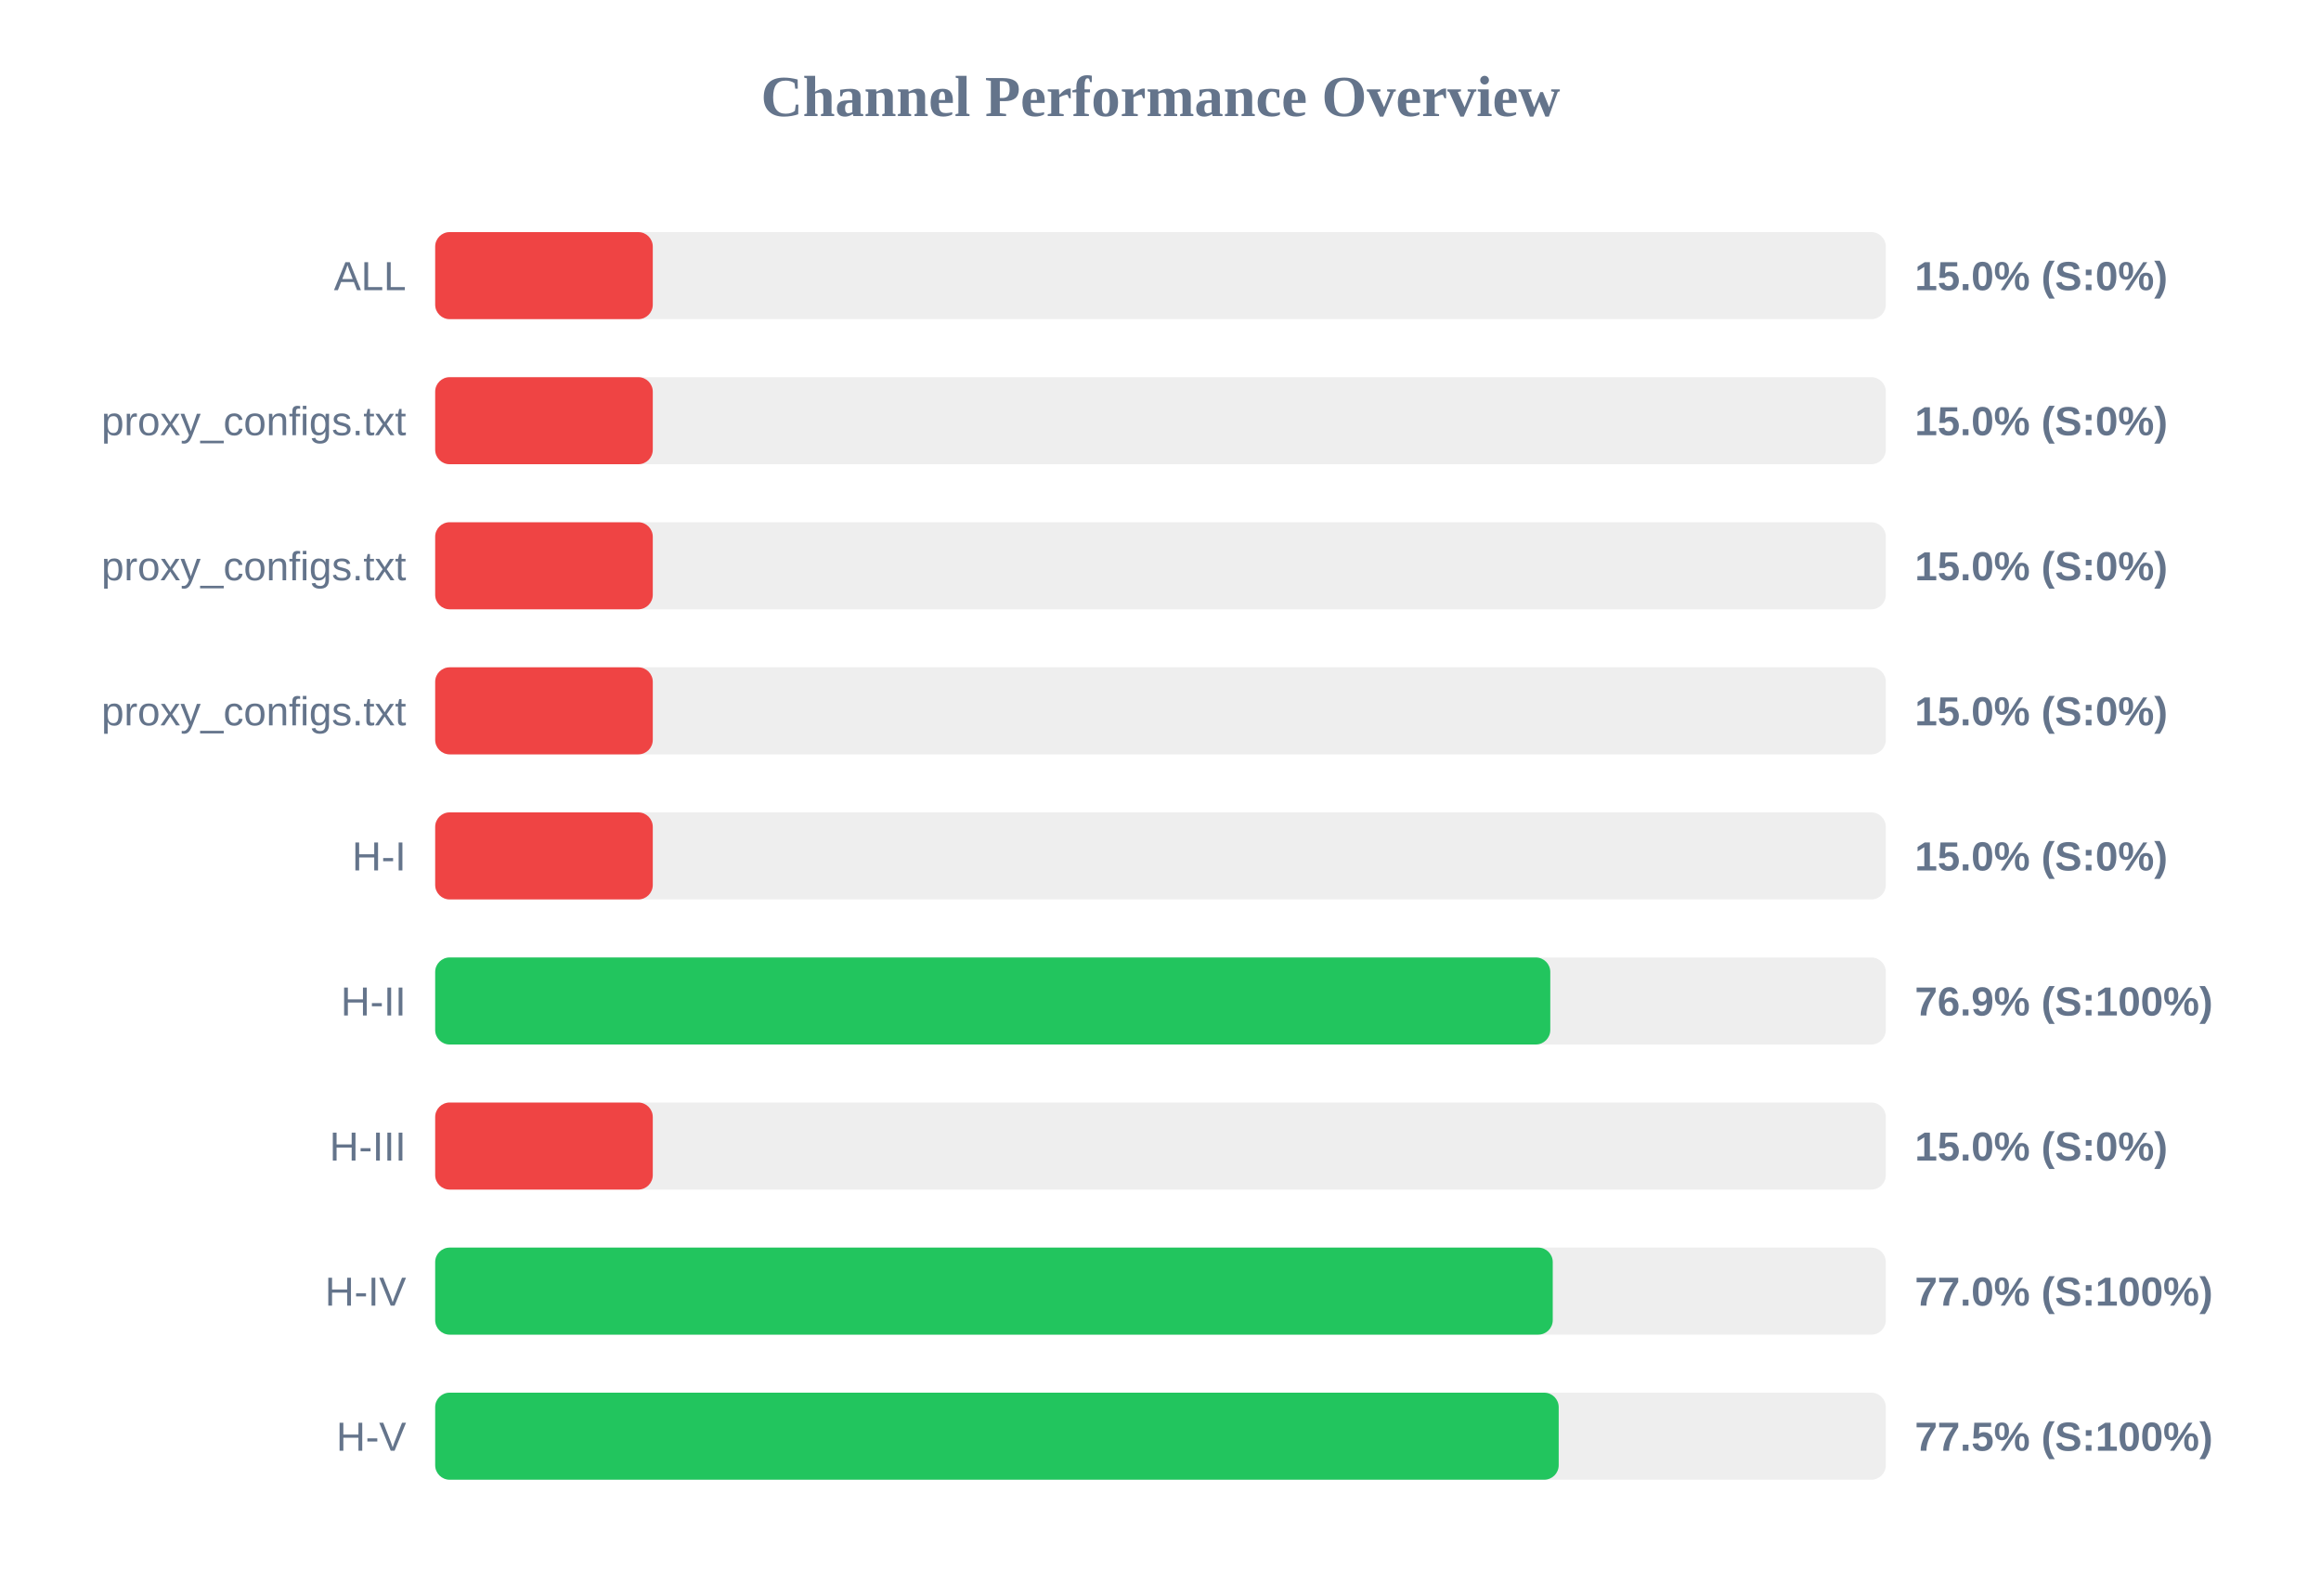
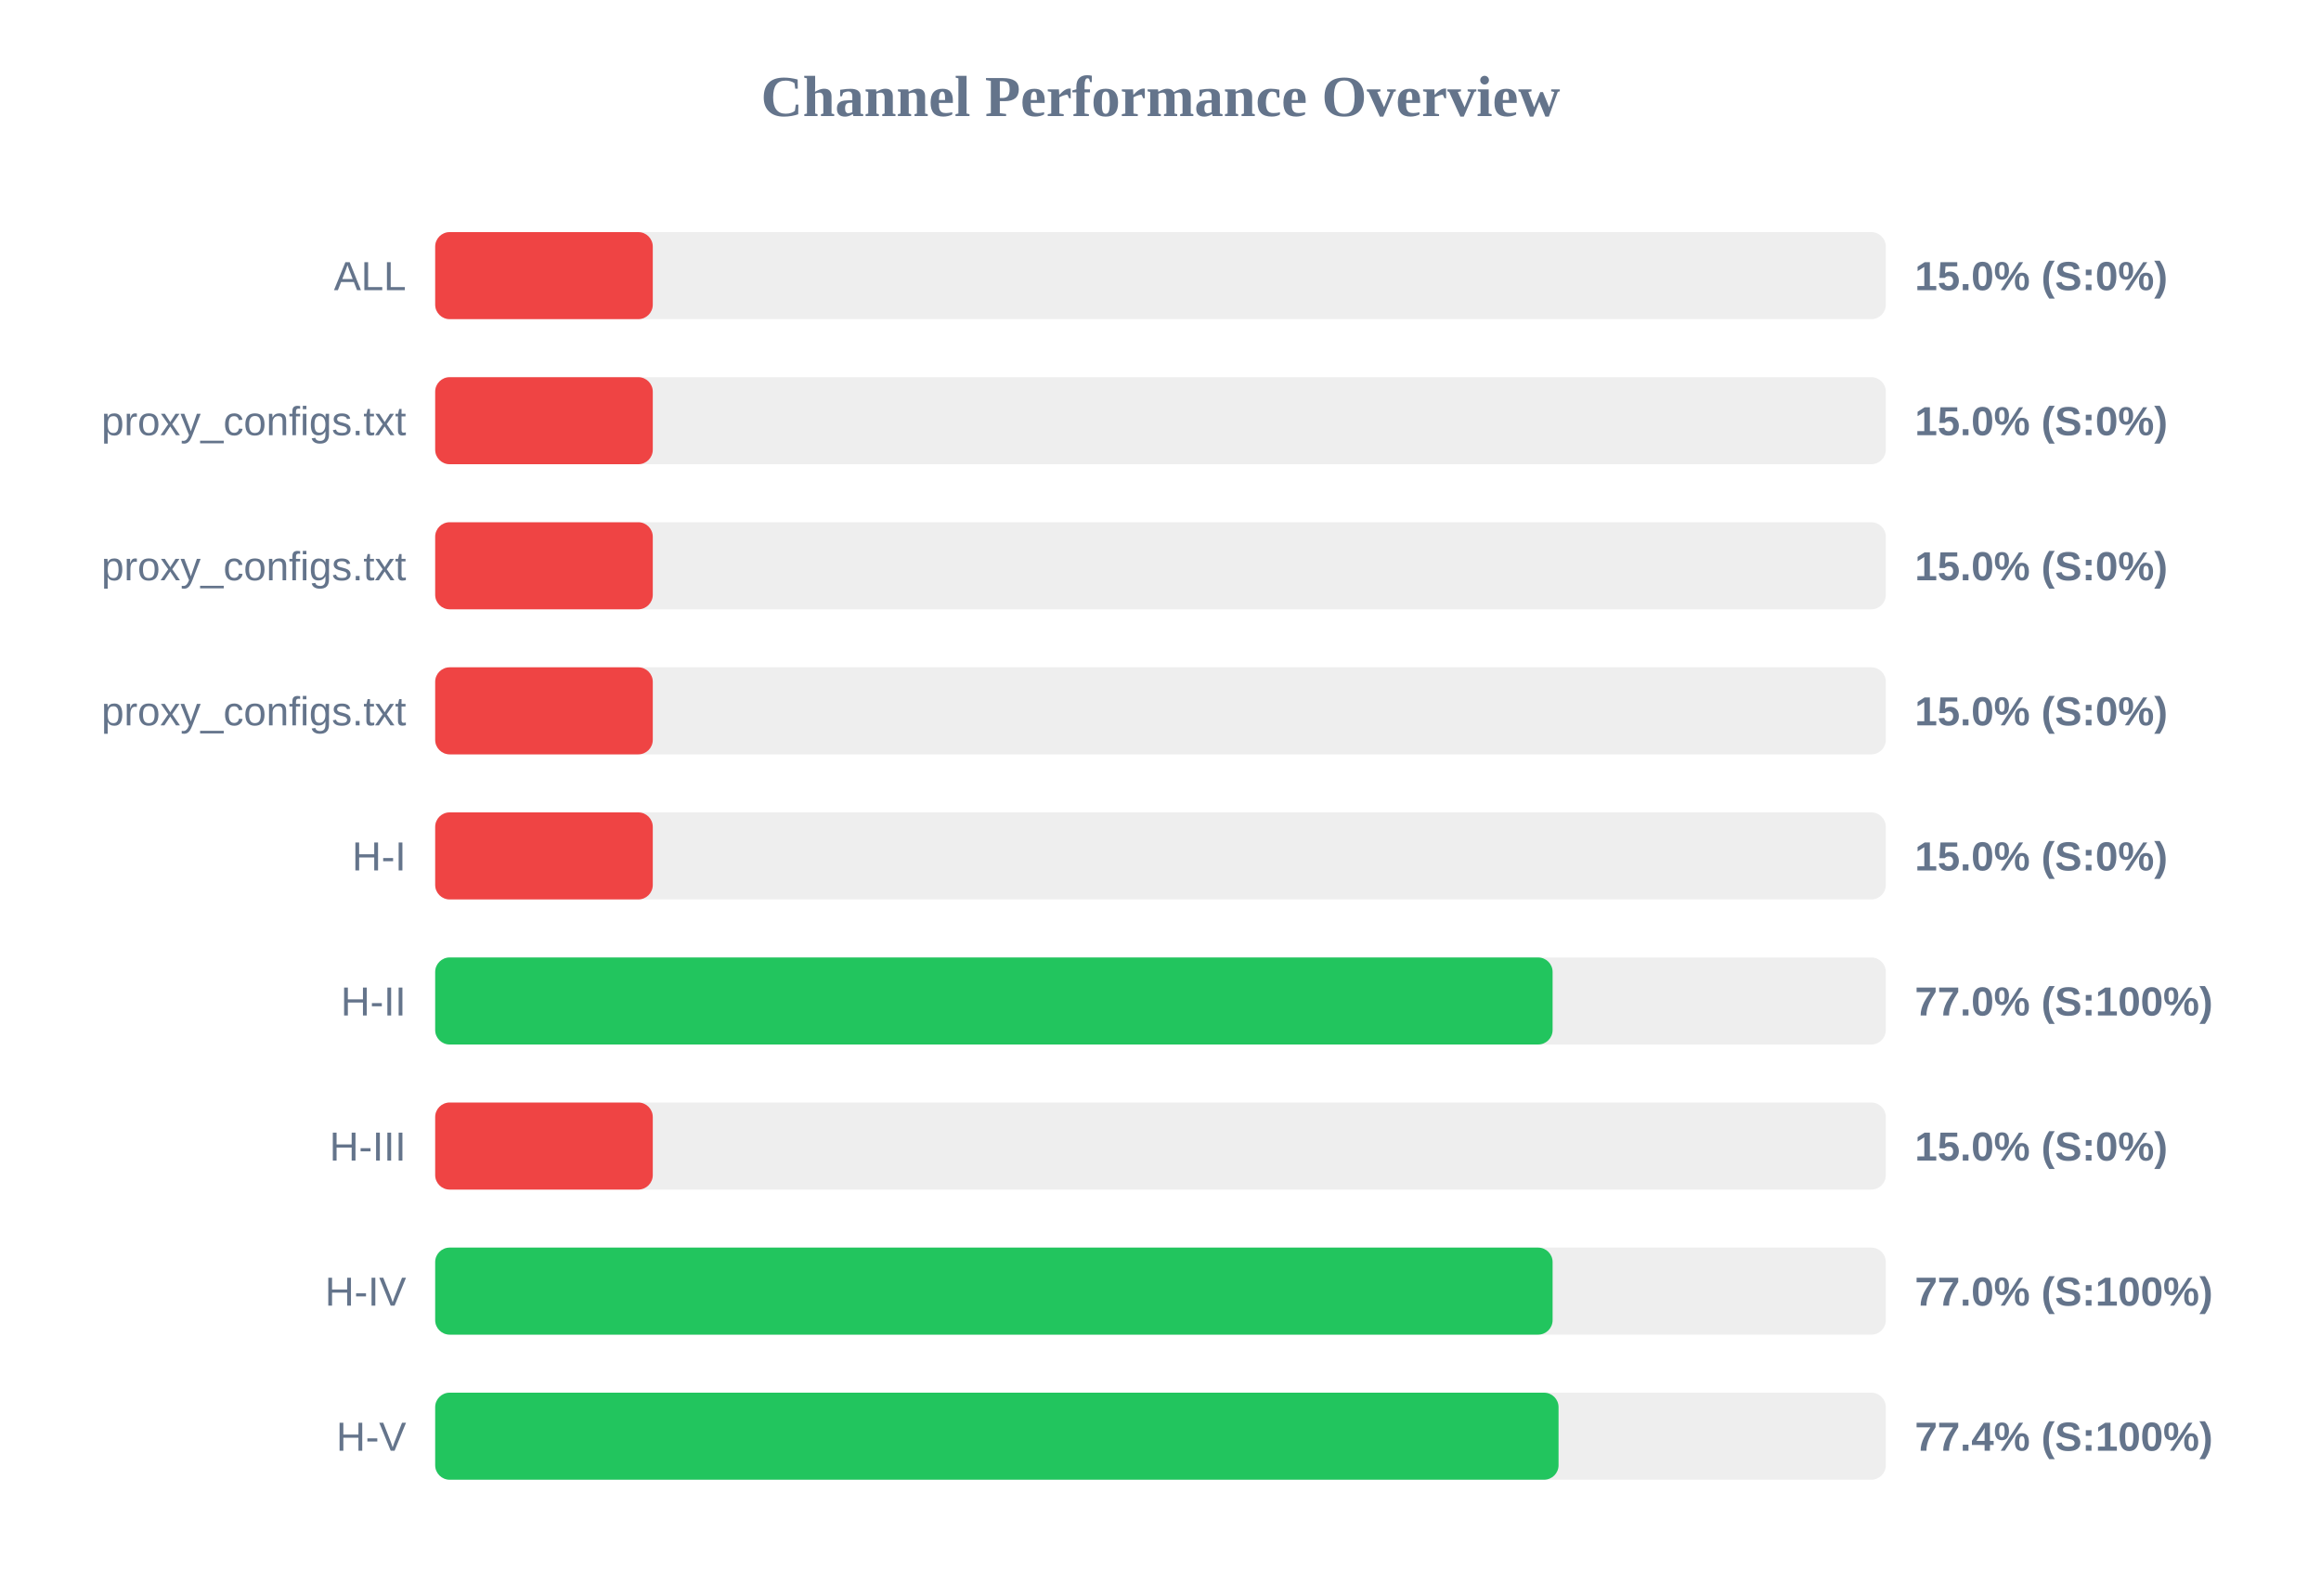
<svg xmlns="http://www.w3.org/2000/svg" width="800" height="550" version="1.1">
  <style>
        .row { font: 14px Arial; fill: #64748b; }
        .score { font: bold 14px Arial; fill: #64748b; }
    </style>
  <text x="400" y="40" text-anchor="middle" font-size="20px" font-weight="bold" fill="#64748b">Channel Performance Overview</text>
  <rect x="150" y="80" width="500" height="30" fill="#eee" rx="5" />
  <rect x="150" y="80" width="75.0" height="30" fill="#ef4444" rx="5" />
  <text x="140" y="100" text-anchor="end" class="row">ALL</text>
  <text x="660" y="100" text-anchor="start" class="score">15.0% (S:0%)</text>
  <rect x="150" y="130" width="500" height="30" fill="#eee" rx="5" />
  <rect x="150" y="130" width="75.0" height="30" fill="#ef4444" rx="5" />
  <text x="140" y="150" text-anchor="end" class="row">proxy_configs.txt</text>
  <text x="660" y="150" text-anchor="start" class="score">15.0% (S:0%)</text>
  <rect x="150" y="180" width="500" height="30" fill="#eee" rx="5" />
  <rect x="150" y="180" width="75.0" height="30" fill="#ef4444" rx="5" />
  <text x="140" y="200" text-anchor="end" class="row">proxy_configs.txt</text>
  <text x="660" y="200" text-anchor="start" class="score">15.0% (S:0%)</text>
  <rect x="150" y="230" width="500" height="30" fill="#eee" rx="5" />
  <rect x="150" y="230" width="75.0" height="30" fill="#ef4444" rx="5" />
  <text x="140" y="250" text-anchor="end" class="row">proxy_configs.txt</text>
  <text x="660" y="250" text-anchor="start" class="score">15.0% (S:0%)</text>
  <rect x="150" y="280" width="500" height="30" fill="#eee" rx="5" />
  <rect x="150" y="280" width="75.0" height="30" fill="#ef4444" rx="5" />
  <text x="140" y="300" text-anchor="end" class="row">H-I</text>
  <text x="660" y="300" text-anchor="start" class="score">15.0% (S:0%)</text>
  <rect x="150" y="330" width="500" height="30" fill="#eee" rx="5" />
-   <rect x="150" y="330" width="384.35" height="30" fill="#22c55e" rx="5" />
+   <rect x="150" y="330" width="385.15" height="30" fill="#22c55e" rx="5" />
  <text x="140" y="350" text-anchor="end" class="row">H-II</text>
-   <text x="660" y="350" text-anchor="start" class="score">76.9% (S:100%)</text>
+   <text x="660" y="350" text-anchor="start" class="score">77.0% (S:100%)</text>
  <rect x="150" y="380" width="500" height="30" fill="#eee" rx="5" />
  <rect x="150" y="380" width="75.0" height="30" fill="#ef4444" rx="5" />
  <text x="140" y="400" text-anchor="end" class="row">H-III</text>
  <text x="660" y="400" text-anchor="start" class="score">15.0% (S:0%)</text>
  <rect x="150" y="430" width="500" height="30" fill="#eee" rx="5" />
-   <rect x="150" y="430" width="385.2" height="30" fill="#22c55e" rx="5" />
+   <rect x="150" y="430" width="385.15" height="30" fill="#22c55e" rx="5" />
  <text x="140" y="450" text-anchor="end" class="row">H-IV</text>
  <text x="660" y="450" text-anchor="start" class="score">77.0% (S:100%)</text>
  <rect x="150" y="480" width="500" height="30" fill="#eee" rx="5" />
-   <rect x="150" y="480" width="387.25" height="30" fill="#22c55e" rx="5" />
+   <rect x="150" y="480" width="387.2" height="30" fill="#22c55e" rx="5" />
  <text x="140" y="500" text-anchor="end" class="row">H-V</text>
-   <text x="660" y="500" text-anchor="start" class="score">77.5% (S:100%)</text>
+   <text x="660" y="500" text-anchor="start" class="score">77.4% (S:100%)</text>
</svg>
